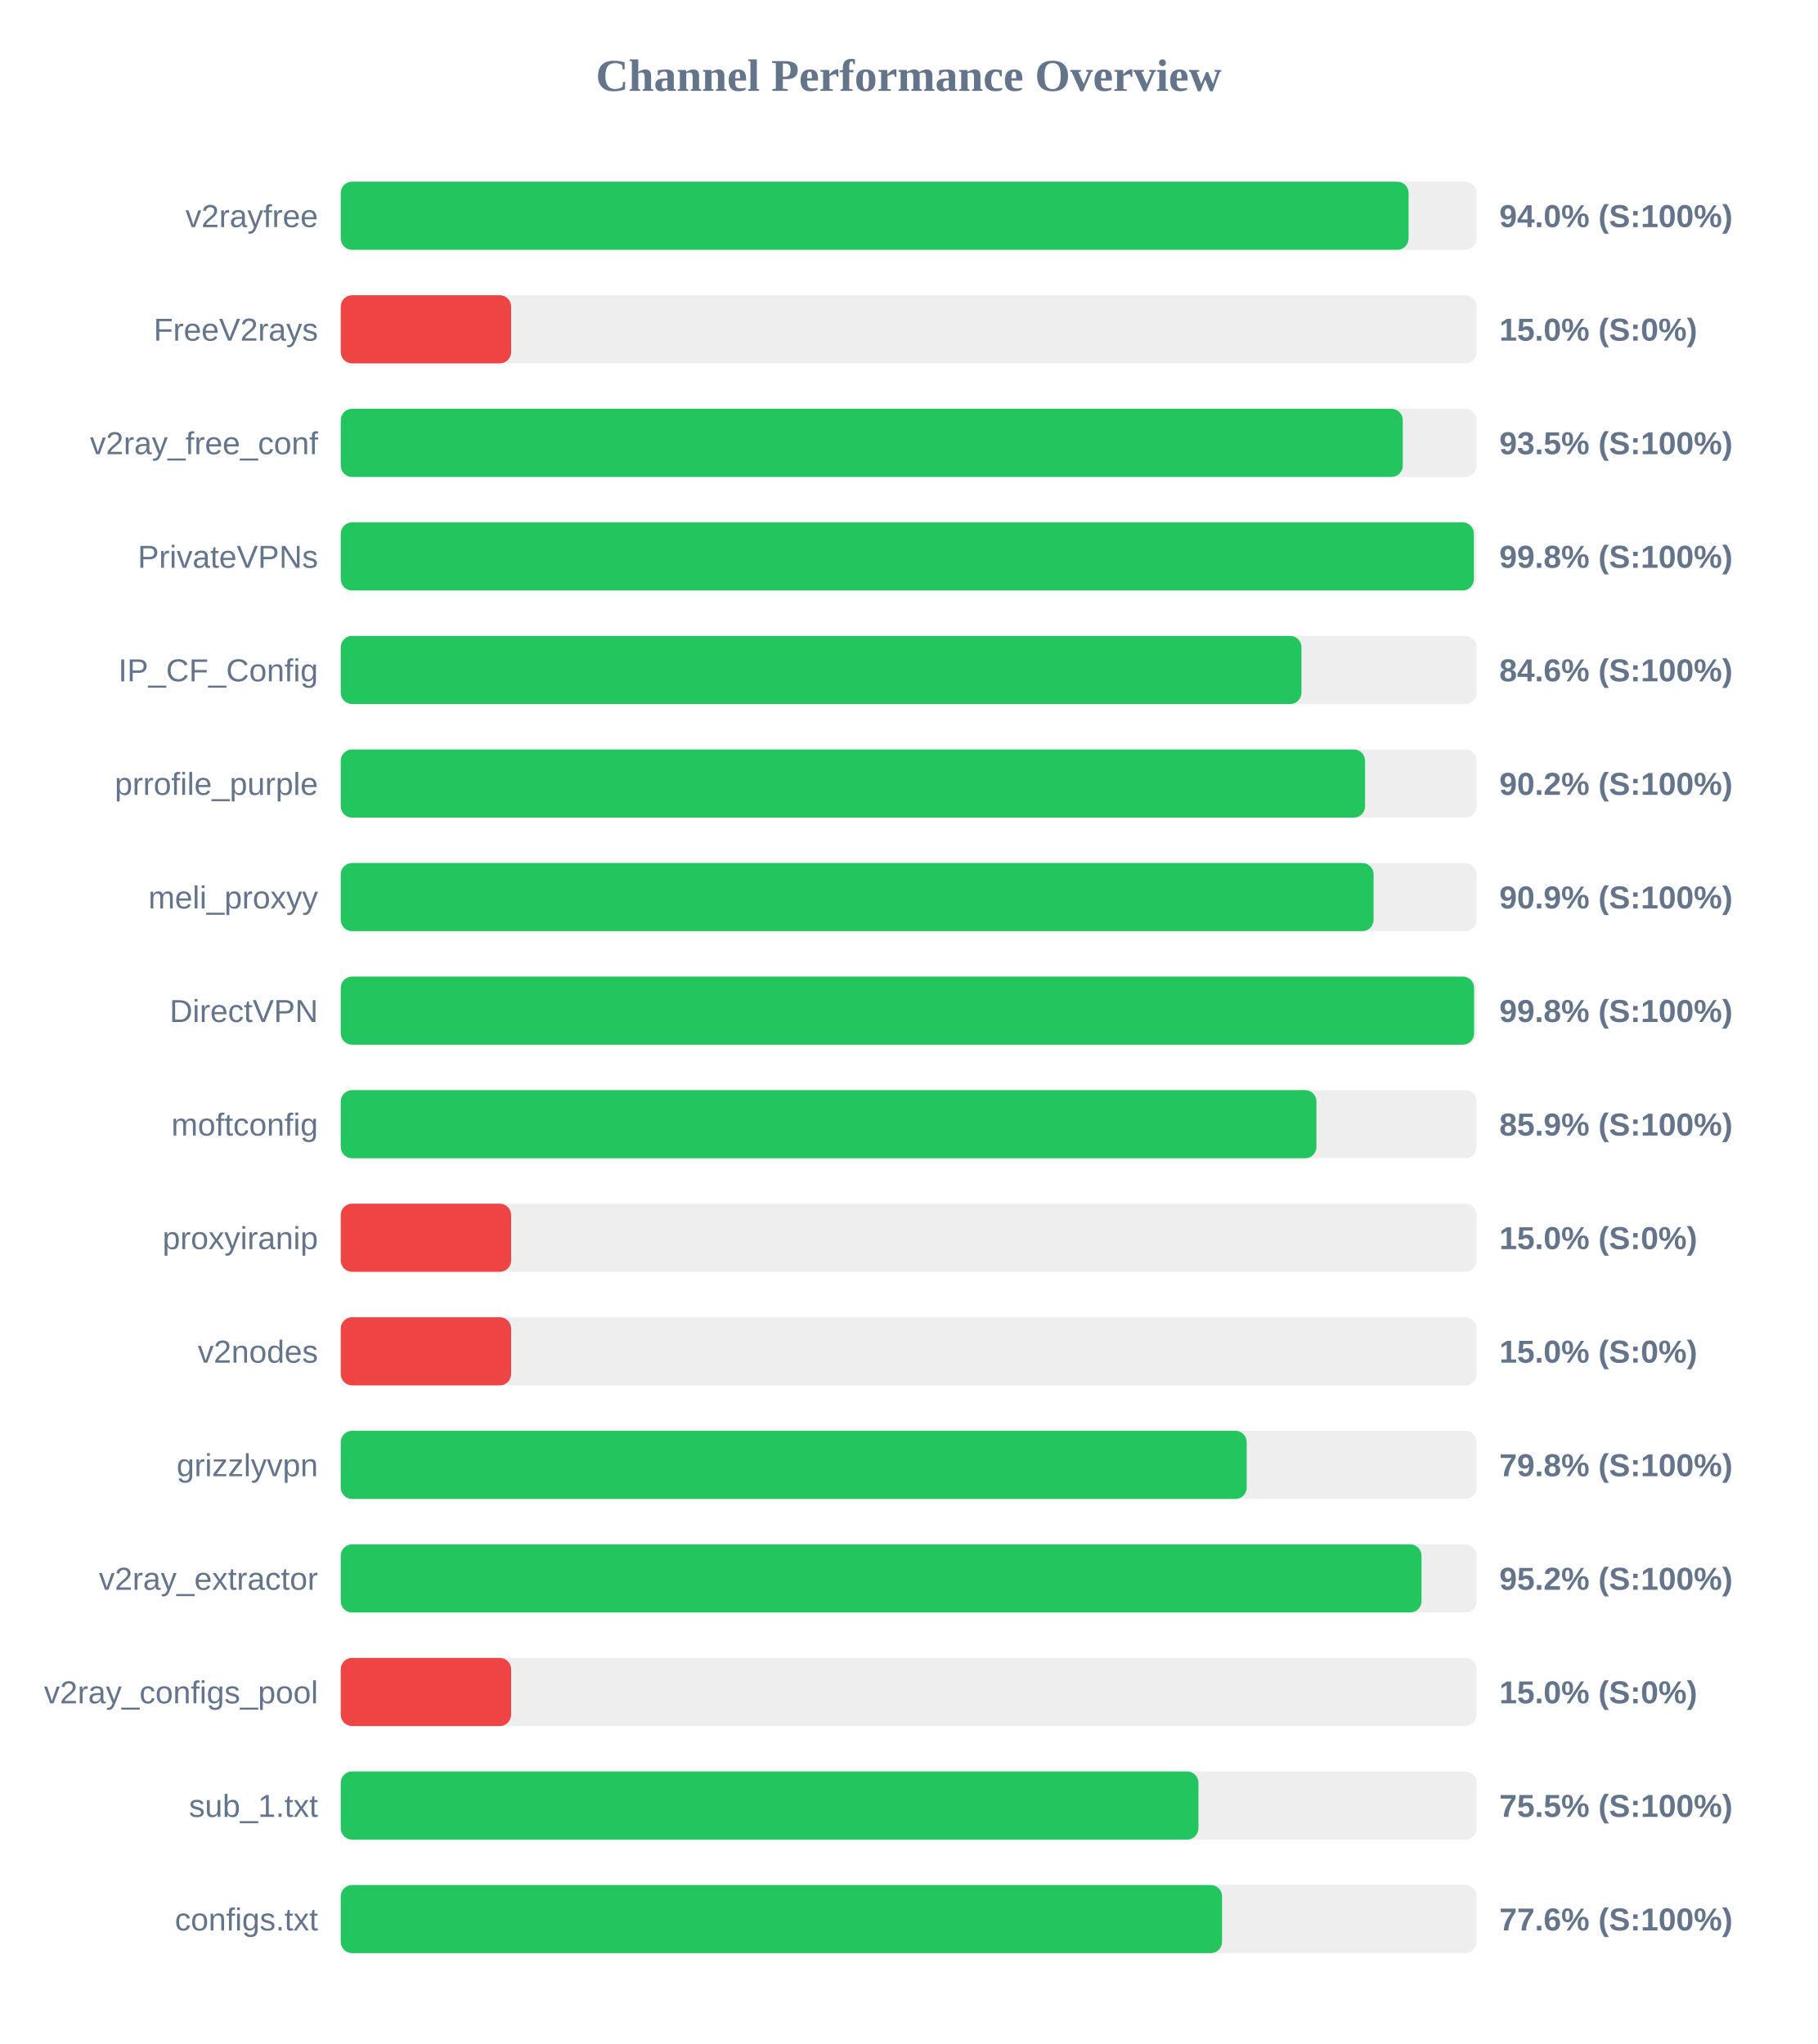
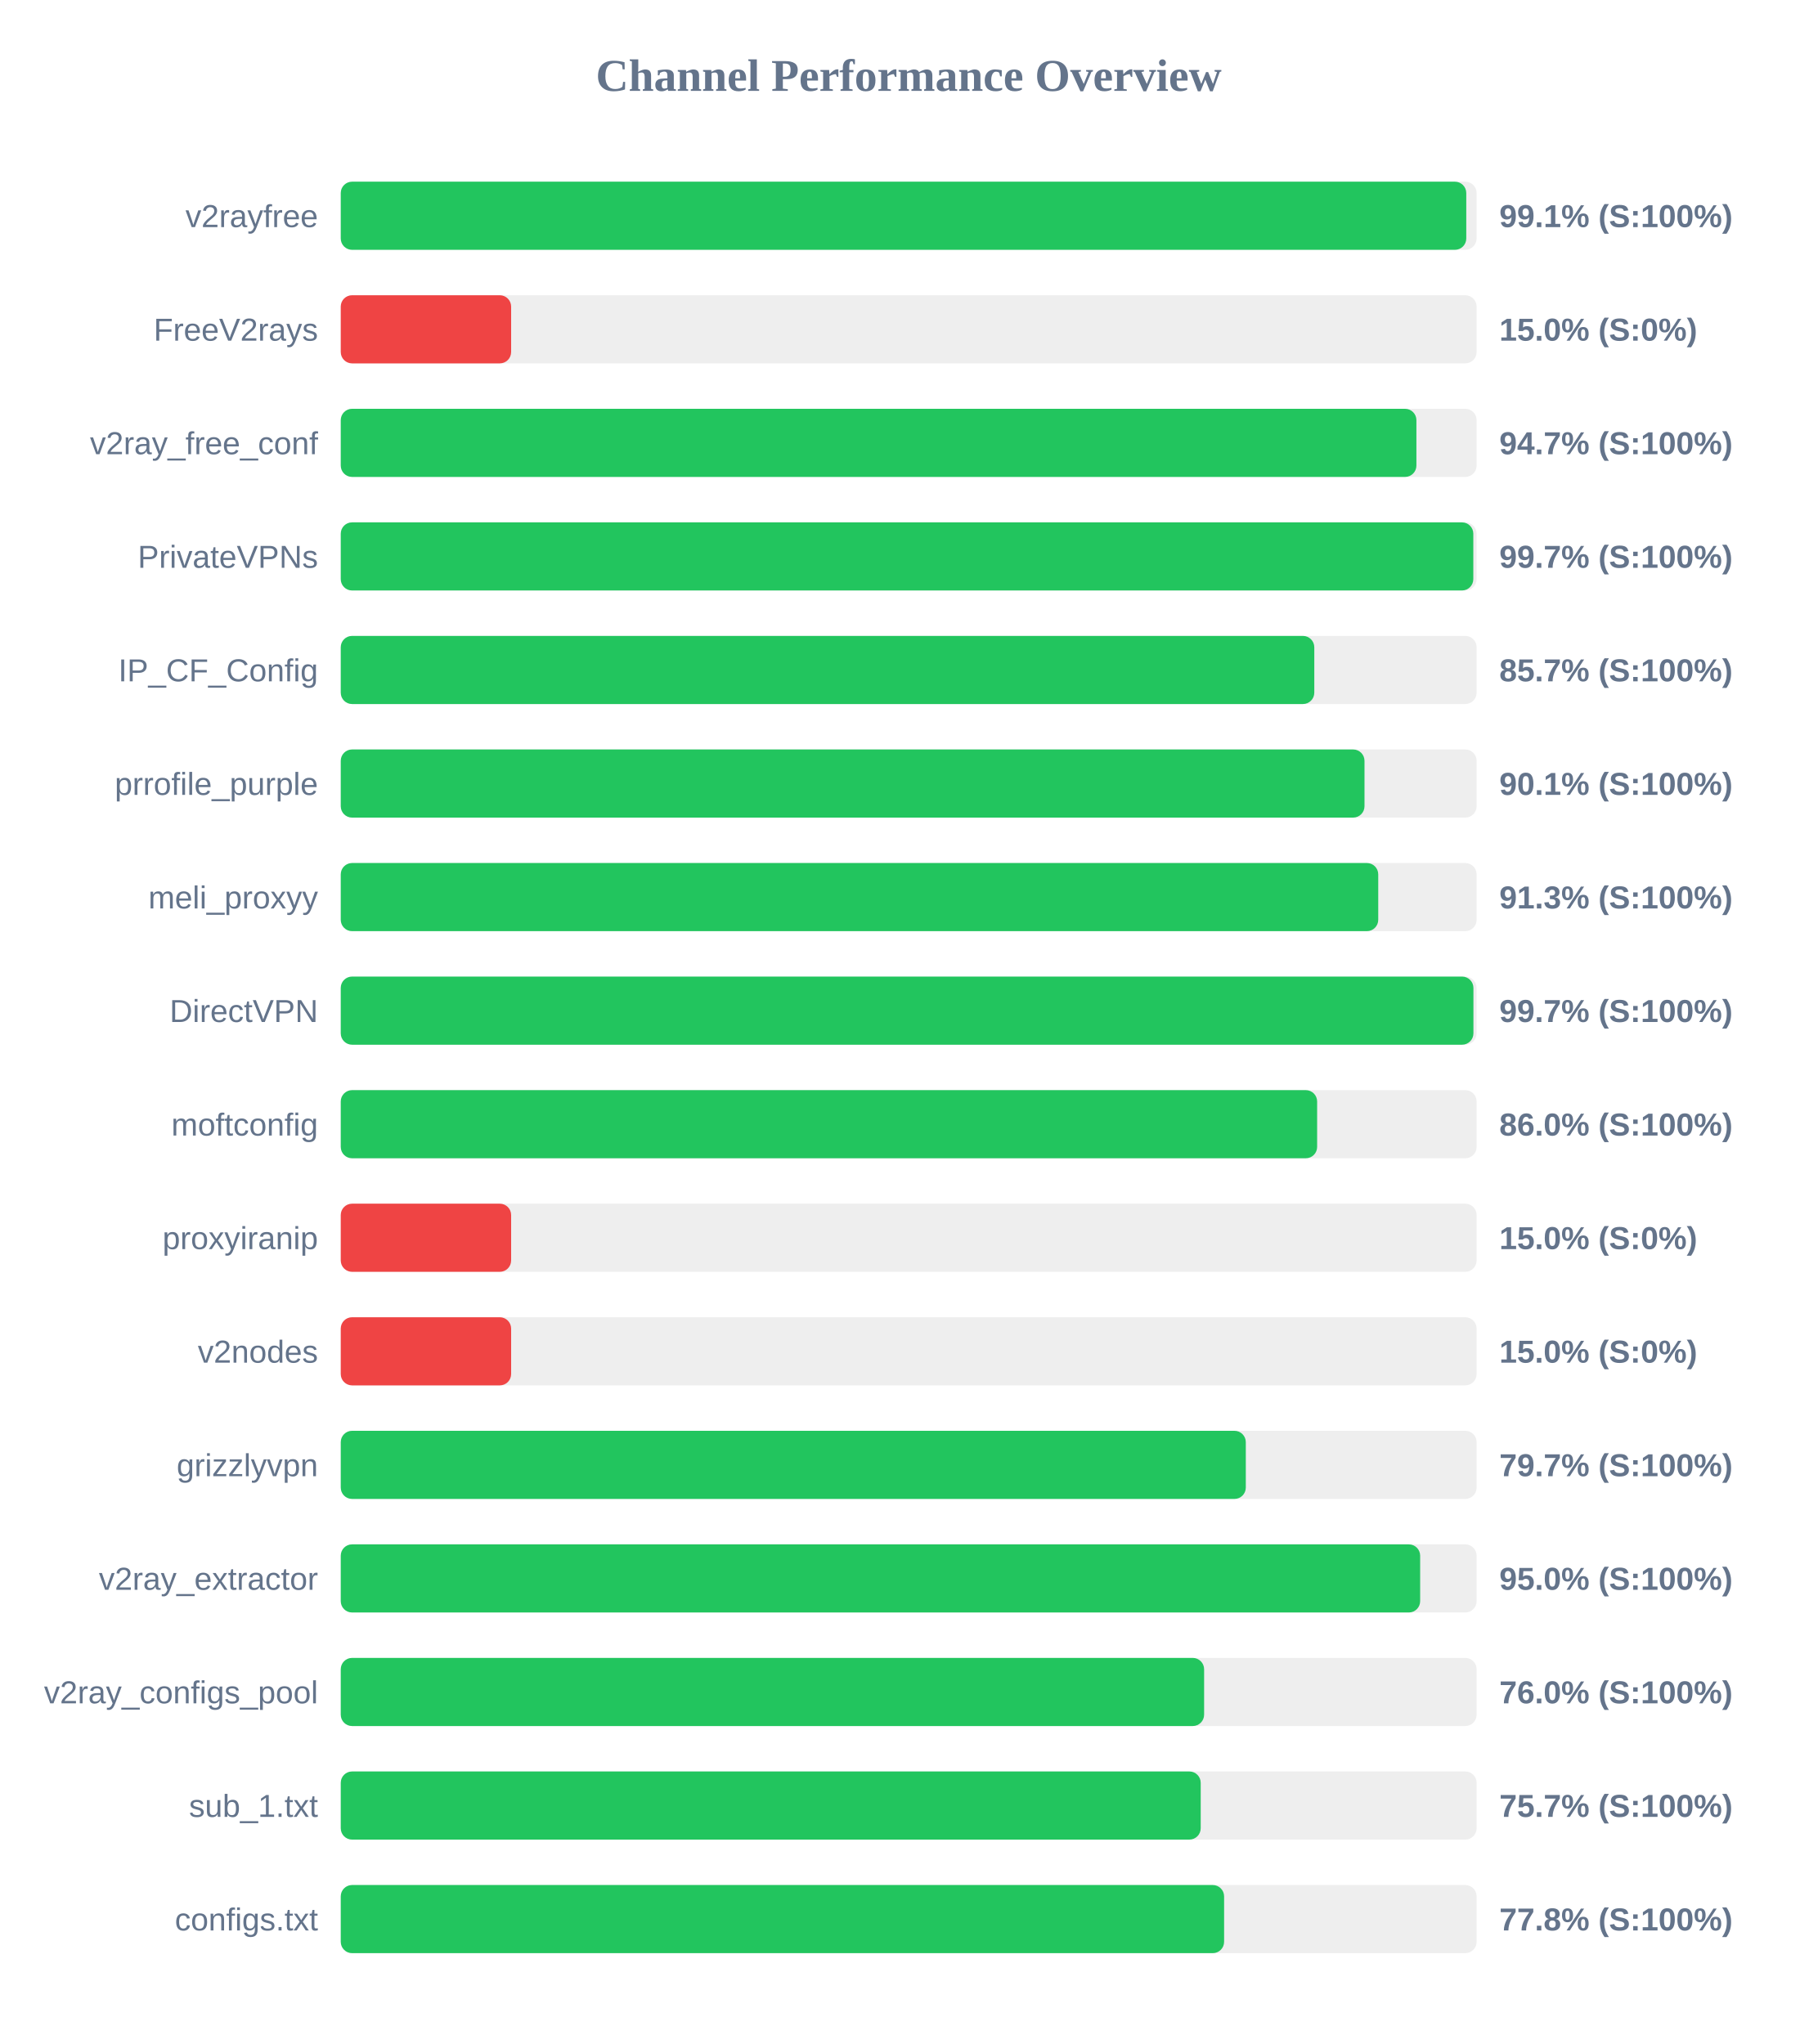
<svg xmlns="http://www.w3.org/2000/svg" width="800" height="900" version="1.1">
  <style>
        .row { font: 14px Arial; fill: #64748b; }
        .score { font: bold 14px Arial; fill: #64748b; }
    </style>
  <text x="400" y="40" text-anchor="middle" font-size="20px" font-weight="bold" fill="#64748b">Channel Performance Overview</text>
  <rect x="150" y="80" width="500" height="30" fill="#eee" rx="5" />
-   <rect x="150" y="80" width="470.05" height="30" fill="#22c55e" rx="5" />
+   <rect x="150" y="80" width="495.45" height="30" fill="#22c55e" rx="5" />
  <text x="140" y="100" text-anchor="end" class="row">v2rayfree</text>
-   <text x="660" y="100" text-anchor="start" class="score">94.0% (S:100%)</text>
+   <text x="660" y="100" text-anchor="start" class="score">99.1% (S:100%)</text>
  <rect x="150" y="130" width="500" height="30" fill="#eee" rx="5" />
  <rect x="150" y="130" width="75.0" height="30" fill="#ef4444" rx="5" />
  <text x="140" y="150" text-anchor="end" class="row">FreeV2rays</text>
  <text x="660" y="150" text-anchor="start" class="score">15.0% (S:0%)</text>
  <rect x="150" y="180" width="500" height="30" fill="#eee" rx="5" />
-   <rect x="150" y="180" width="467.5" height="30" fill="#22c55e" rx="5" />
+   <rect x="150" y="180" width="473.5" height="30" fill="#22c55e" rx="5" />
  <text x="140" y="200" text-anchor="end" class="row">v2ray_free_conf</text>
-   <text x="660" y="200" text-anchor="start" class="score">93.5% (S:100%)</text>
+   <text x="660" y="200" text-anchor="start" class="score">94.7% (S:100%)</text>
  <rect x="150" y="230" width="500" height="30" fill="#eee" rx="5" />
-   <rect x="150" y="230" width="498.8" height="30" fill="#22c55e" rx="5" />
+   <rect x="150" y="230" width="498.55" height="30" fill="#22c55e" rx="5" />
  <text x="140" y="250" text-anchor="end" class="row">PrivateVPNs</text>
-   <text x="660" y="250" text-anchor="start" class="score">99.8% (S:100%)</text>
+   <text x="660" y="250" text-anchor="start" class="score">99.7% (S:100%)</text>
  <rect x="150" y="280" width="500" height="30" fill="#eee" rx="5" />
-   <rect x="150" y="280" width="422.9" height="30" fill="#22c55e" rx="5" />
+   <rect x="150" y="280" width="428.55" height="30" fill="#22c55e" rx="5" />
  <text x="140" y="300" text-anchor="end" class="row">IP_CF_Config</text>
-   <text x="660" y="300" text-anchor="start" class="score">84.6% (S:100%)</text>
+   <text x="660" y="300" text-anchor="start" class="score">85.7% (S:100%)</text>
  <rect x="150" y="330" width="500" height="30" fill="#eee" rx="5" />
-   <rect x="150" y="330" width="450.9" height="30" fill="#22c55e" rx="5" />
+   <rect x="150" y="330" width="450.65" height="30" fill="#22c55e" rx="5" />
  <text x="140" y="350" text-anchor="end" class="row">prrofile_purple</text>
-   <text x="660" y="350" text-anchor="start" class="score">90.2% (S:100%)</text>
+   <text x="660" y="350" text-anchor="start" class="score">90.1% (S:100%)</text>
  <rect x="150" y="380" width="500" height="30" fill="#eee" rx="5" />
-   <rect x="150" y="380" width="454.65" height="30" fill="#22c55e" rx="5" />
+   <rect x="150" y="380" width="456.7" height="30" fill="#22c55e" rx="5" />
  <text x="140" y="400" text-anchor="end" class="row">meli_proxyy</text>
-   <text x="660" y="400" text-anchor="start" class="score">90.9% (S:100%)</text>
+   <text x="660" y="400" text-anchor="start" class="score">91.3% (S:100%)</text>
  <rect x="150" y="430" width="500" height="30" fill="#eee" rx="5" />
-   <rect x="150" y="430" width="498.9" height="30" fill="#22c55e" rx="5" />
+   <rect x="150" y="430" width="498.6" height="30" fill="#22c55e" rx="5" />
  <text x="140" y="450" text-anchor="end" class="row">DirectVPN</text>
-   <text x="660" y="450" text-anchor="start" class="score">99.8% (S:100%)</text>
+   <text x="660" y="450" text-anchor="start" class="score">99.7% (S:100%)</text>
  <rect x="150" y="480" width="500" height="30" fill="#eee" rx="5" />
-   <rect x="150" y="480" width="429.5" height="30" fill="#22c55e" rx="5" />
+   <rect x="150" y="480" width="429.8" height="30" fill="#22c55e" rx="5" />
  <text x="140" y="500" text-anchor="end" class="row">moftconfig</text>
-   <text x="660" y="500" text-anchor="start" class="score">85.9% (S:100%)</text>
+   <text x="660" y="500" text-anchor="start" class="score">86.0% (S:100%)</text>
  <rect x="150" y="530" width="500" height="30" fill="#eee" rx="5" />
  <rect x="150" y="530" width="75.0" height="30" fill="#ef4444" rx="5" />
  <text x="140" y="550" text-anchor="end" class="row">proxyiranip</text>
  <text x="660" y="550" text-anchor="start" class="score">15.0% (S:0%)</text>
  <rect x="150" y="580" width="500" height="30" fill="#eee" rx="5" />
  <rect x="150" y="580" width="75.0" height="30" fill="#ef4444" rx="5" />
  <text x="140" y="600" text-anchor="end" class="row">v2nodes</text>
  <text x="660" y="600" text-anchor="start" class="score">15.0% (S:0%)</text>
  <rect x="150" y="630" width="500" height="30" fill="#eee" rx="5" />
-   <rect x="150" y="630" width="398.8" height="30" fill="#22c55e" rx="5" />
+   <rect x="150" y="630" width="398.4" height="30" fill="#22c55e" rx="5" />
  <text x="140" y="650" text-anchor="end" class="row">grizzlyvpn</text>
-   <text x="660" y="650" text-anchor="start" class="score">79.8% (S:100%)</text>
+   <text x="660" y="650" text-anchor="start" class="score">79.7% (S:100%)</text>
  <rect x="150" y="680" width="500" height="30" fill="#eee" rx="5" />
-   <rect x="150" y="680" width="475.75" height="30" fill="#22c55e" rx="5" />
+   <rect x="150" y="680" width="475.15" height="30" fill="#22c55e" rx="5" />
  <text x="140" y="700" text-anchor="end" class="row">v2ray_extractor</text>
-   <text x="660" y="700" text-anchor="start" class="score">95.2% (S:100%)</text>
+   <text x="660" y="700" text-anchor="start" class="score">95.0% (S:100%)</text>
  <rect x="150" y="730" width="500" height="30" fill="#eee" rx="5" />
-   <rect x="150" y="730" width="75.0" height="30" fill="#ef4444" rx="5" />
+   <rect x="150" y="730" width="380.05" height="30" fill="#22c55e" rx="5" />
  <text x="140" y="750" text-anchor="end" class="row">v2ray_configs_pool</text>
-   <text x="660" y="750" text-anchor="start" class="score">15.0% (S:0%)</text>
+   <text x="660" y="750" text-anchor="start" class="score">76.0% (S:100%)</text>
  <rect x="150" y="780" width="500" height="30" fill="#eee" rx="5" />
-   <rect x="150" y="780" width="377.55" height="30" fill="#22c55e" rx="5" />
+   <rect x="150" y="780" width="378.55" height="30" fill="#22c55e" rx="5" />
  <text x="140" y="800" text-anchor="end" class="row">sub_1.txt</text>
-   <text x="660" y="800" text-anchor="start" class="score">75.5% (S:100%)</text>
+   <text x="660" y="800" text-anchor="start" class="score">75.7% (S:100%)</text>
  <rect x="150" y="830" width="500" height="30" fill="#eee" rx="5" />
-   <rect x="150" y="830" width="387.95" height="30" fill="#22c55e" rx="5" />
+   <rect x="150" y="830" width="388.85" height="30" fill="#22c55e" rx="5" />
  <text x="140" y="850" text-anchor="end" class="row">configs.txt</text>
-   <text x="660" y="850" text-anchor="start" class="score">77.6% (S:100%)</text>
+   <text x="660" y="850" text-anchor="start" class="score">77.8% (S:100%)</text>
</svg>
